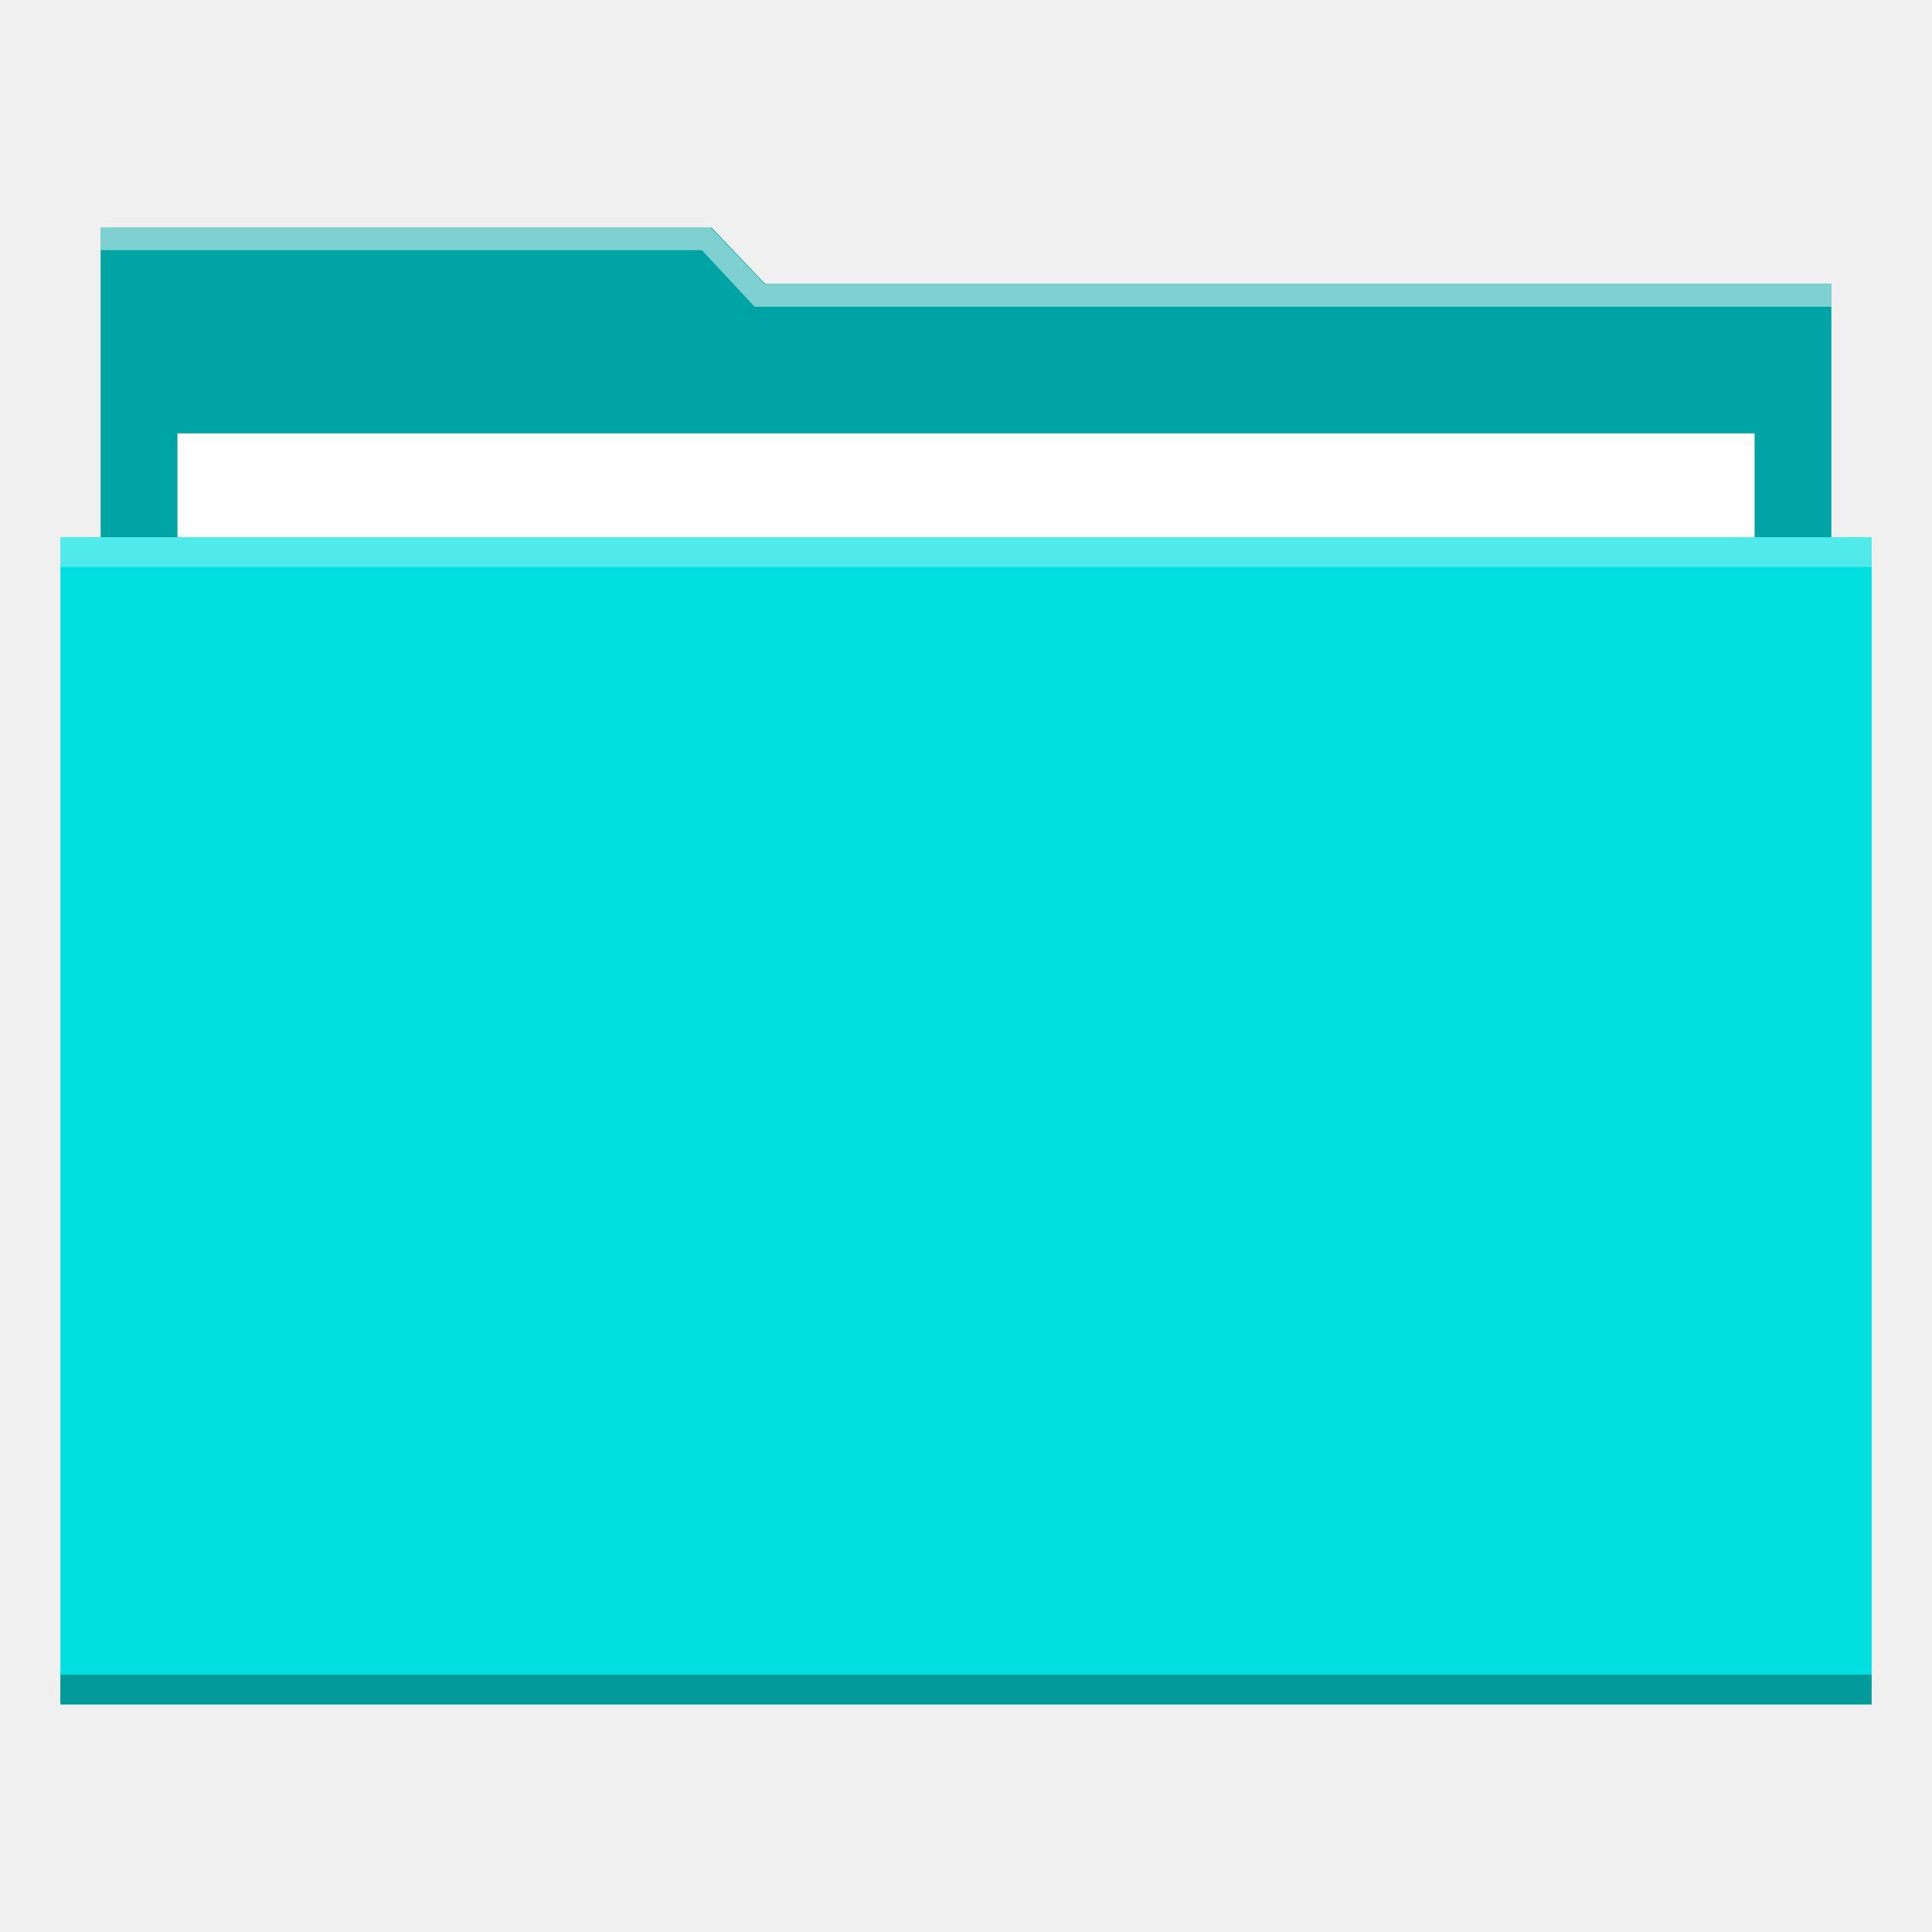
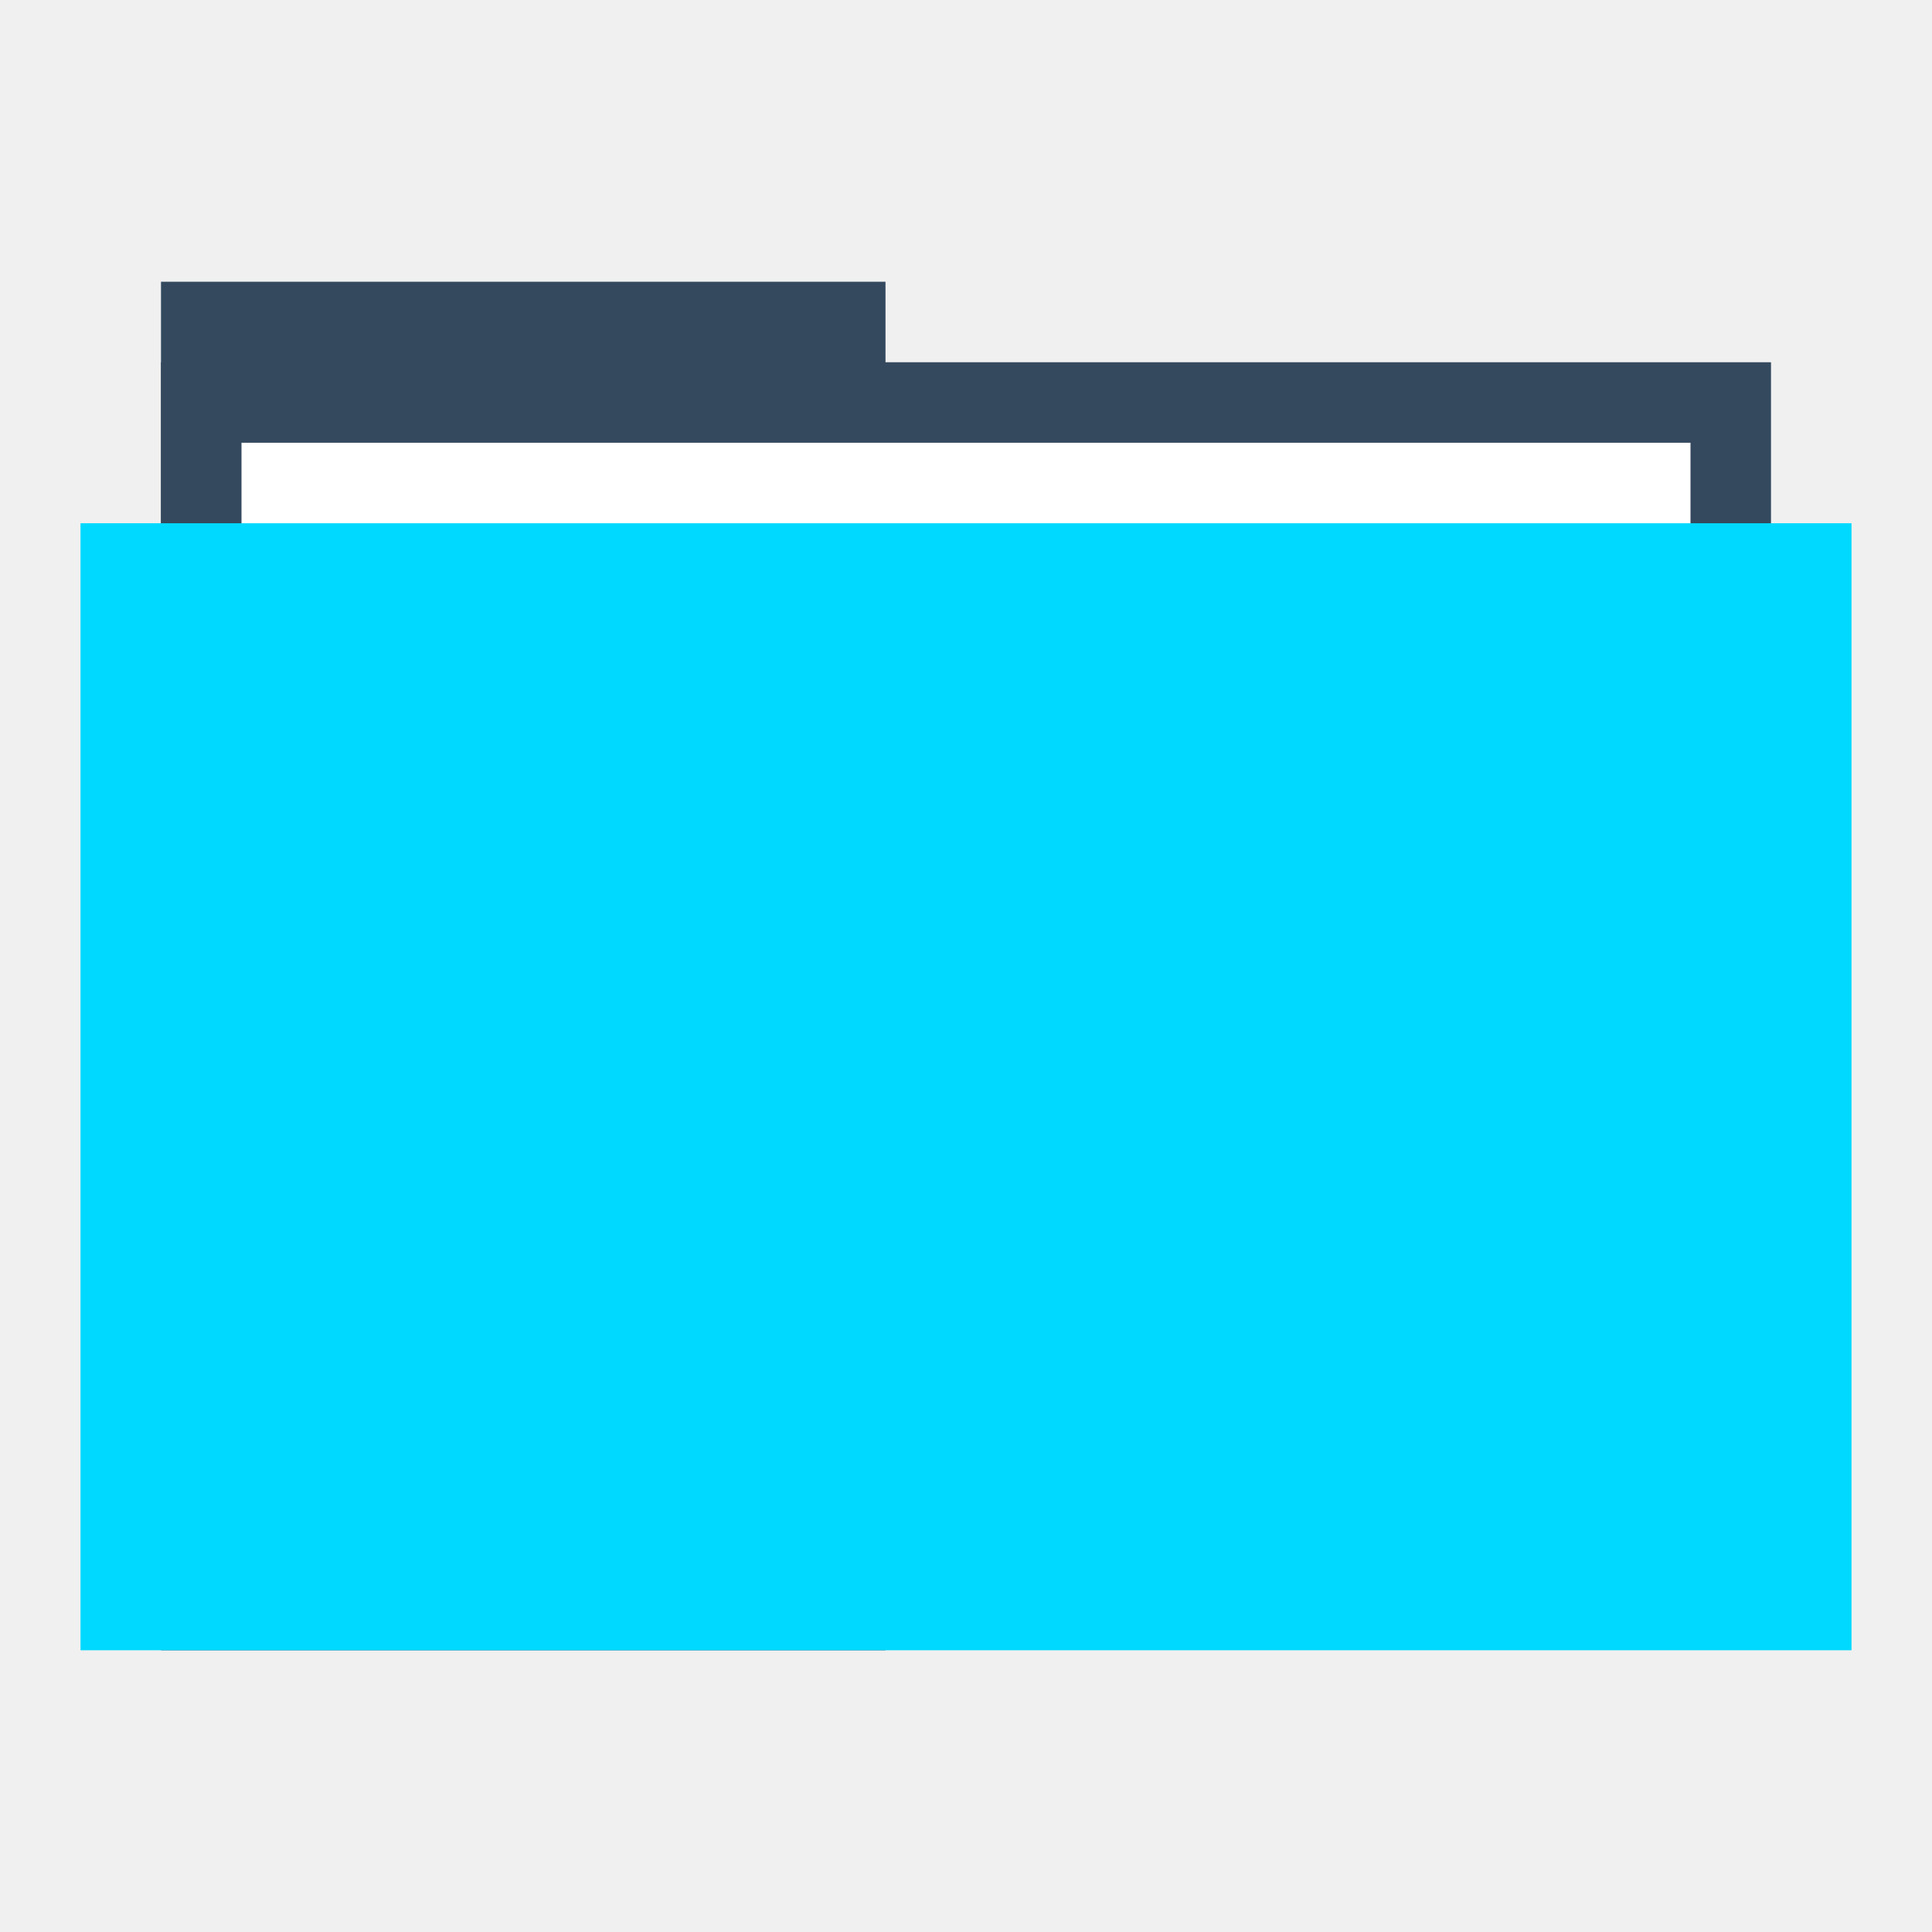
<svg xmlns="http://www.w3.org/2000/svg" width="48" height="48" id="svg865" version="1.1">
  <defs id="defs867" />
  <g id="layer1" transform="translate(0,-1004.362)">
-     <path style="fill:#00a4a4;fill-opacity:1;stroke:none" d="m 2.5,1010.015 15.177,0 1.334,1.4 26.489,0 0,26.001 L 2.5,1037.415 Z" id="rect823" />
-     <rect y="1015.129" x="4.409" height="27.433" width="39.183" id="rect870" style="fill:#ffffff;fill-opacity:1;stroke:none" />
-     <rect style="fill:#00e0e0;fill-opacity:1;stroke:none" id="rect821" width="45" height="29" x="1.5" y="1017.709" />
-     <rect y="1017.709" x="1.5" height="0.741" width="45" id="rect839" style="fill:#ffffff;fill-opacity:0.314;stroke:none" />
-     <rect style="fill:#000000;fill-opacity:0.314;stroke:none" id="rect841" width="45" height="0.741" x="1.5" y="1045.968" />
-     <path style="fill:#ffffff;fill-opacity:0.498;stroke:none" d="m 2.5,1010.015 0,0.562 14.937,0 1.312,1.406 26.75,0 0,-0.562 -26.438,0 -0.062,0 -1.344,-1.406 L 2.5,1010.015 Z" id="path843" />
+     <rect style="fill:#34495e;fill-opacity:1;stroke:none" id="rect4130" width="18" height="34" x="4" y="1011.362" />
+     <rect y="1013.362" x="4" height="30" width="40" id="rect4128" style="fill:#34495e;fill-opacity:1;stroke:none" />
+     <rect y="1015.362" x="6" height="28" width="36" id="rect870" style="fill:#ffffff;fill-opacity:1;stroke:none" />
+     <rect style="fill:#00d9ff;fill-opacity:1;stroke:none" id="rect821" width="44" height="28" x="2" y="1017.362" />
+     <path style="fill:none;stroke:none" id="path3265" d="m 4,1028.362 c 0,1.047 -0.954,2 -2.001,2 -1.047,-10e-5 -1.999,-0.953 -1.999,-2 0,-1.047 0.952,-2 1.999,-2 1.047,-10e-5 2.001,0.953 2.001,2 z" />
+     <path d="m 48,1028.362 c 0,1.047 -0.954,2 -2.001,2 -1.047,-10e-5 -1.999,-0.953 -1.999,-2 0,-1.047 0.952,-2 1.999,-2 1.047,-10e-5 2.001,0.953 2.001,2 z" id="path3267" style="fill:none;stroke:none" />
+     <path d="m 6,1028.362 c 0,1.047 -0.954,2 -2.001,2 -1.047,-10e-5 -1.999,-0.953 -1.999,-2 0,-1.047 0.952,-2 1.999,-2 C 5.046,1026.362 6,1027.315 6,1028.362 Z" id="path3271" style="fill:none;stroke:none" />
+     <path style="fill:none;stroke:none" id="path3273" d="m 46,1028.362 c 0,1.047 -0.954,2 -2.001,2 -1.047,-10e-5 -1.999,-0.953 -1.999,-2 0,-1.047 0.952,-2 1.999,-2 1.047,-10e-5 2.001,0.953 2.001,2 z" />
+     <path d="m 2,1028.362 c 0,0.524 -0.477,1 -1,1 -0.524,0 -1,-0.476 -1,-1 0,-0.524 0.476,-1 1,-1 0.524,0 1,0.476 1,1 z" id="path3275" style="fill:none;stroke:none" />
+     <path style="fill:none;stroke:none" id="path3277" d="m 48,1028.362 c 0,0.524 -0.477,1 -1,1 -0.524,0 -1,-0.476 -1,-1 0,-0.524 0.476,-1 1,-1 0.524,0 1,0.476 1,1 z" />
+     <path style="fill:none;stroke:none" id="path4132" d="m 48,1028.362 c 0,1.047 -0.954,2 -2.001,2 -1.047,-10e-5 -1.999,-0.953 -1.999,-2 0,-1.047 0.952,-2 1.999,-2 1.047,-10e-5 2.001,0.953 2.001,2 z" />
+     <path style="fill:none;stroke:none" id="path4145" d="m 27.5,1048.862 c 0,1.833 -1.669,3.5 -3.502,3.5 -1.833,-10e-5 -3.498,-1.668 -3.498,-3.5 0,-1.833 1.666,-3.5 3.498,-3.5 1.833,-10e-5 3.502,1.667 3.502,3.5 z" />
+     <path d="m 26,1015.362 c 0,1.047 -0.954,2 -2.001,2 -1.047,-10e-5 -1.999,-0.953 -1.999,-2 0,-1.047 0.952,-2 1.999,-2 1.047,-10e-5 2.001,0.953 2.001,2 z" id="path4147" style="fill:none;stroke:none" />
+     <path d="m 25,1016.362 c 0,0.524 -0.477,1 -1,1 -0.524,0 -1,-0.476 -1,-1 0,-0.524 0.476,-1 1,-1 0.524,0 1,0.476 1,1 z" id="path4149" style="fill:none;stroke:none" />
+     <path style="fill:none;stroke:none" id="path4151" d="m 25,1014.362 c 0,0.524 -0.477,1 -1,1 -0.524,0 -1,-0.476 -1,-1 0,-0.524 0.476,-1 1,-1 0.524,0 1,0.476 1,1 z" />
+     <path d="m 25,1012.362 c 0,0.524 -0.477,1 -1,1 -0.524,0 -1,-0.476 -1,-1 0,-0.524 0.476,-1 1,-1 0.524,0 1,0.476 1,1 z" id="path4153" style="fill:none;stroke:none" />
+     <path d="m 27.5,1007.862 c 0,1.833 -1.669,3.5 -3.502,3.5 -1.833,-10e-5 -3.498,-1.668 -3.498,-3.5 0,-1.833 1.666,-3.5 3.498,-3.5 1.833,-10e-5 3.502,1.667 3.502,3.5 z" id="path4155" style="fill:none;stroke:none" />
+     <rect style="fill:none;fill-opacity:1;fill-rule:evenodd;stroke:none" id="rect3292" width="20" height="20" x="14" y="1021.362" />
  </g>
</svg>
